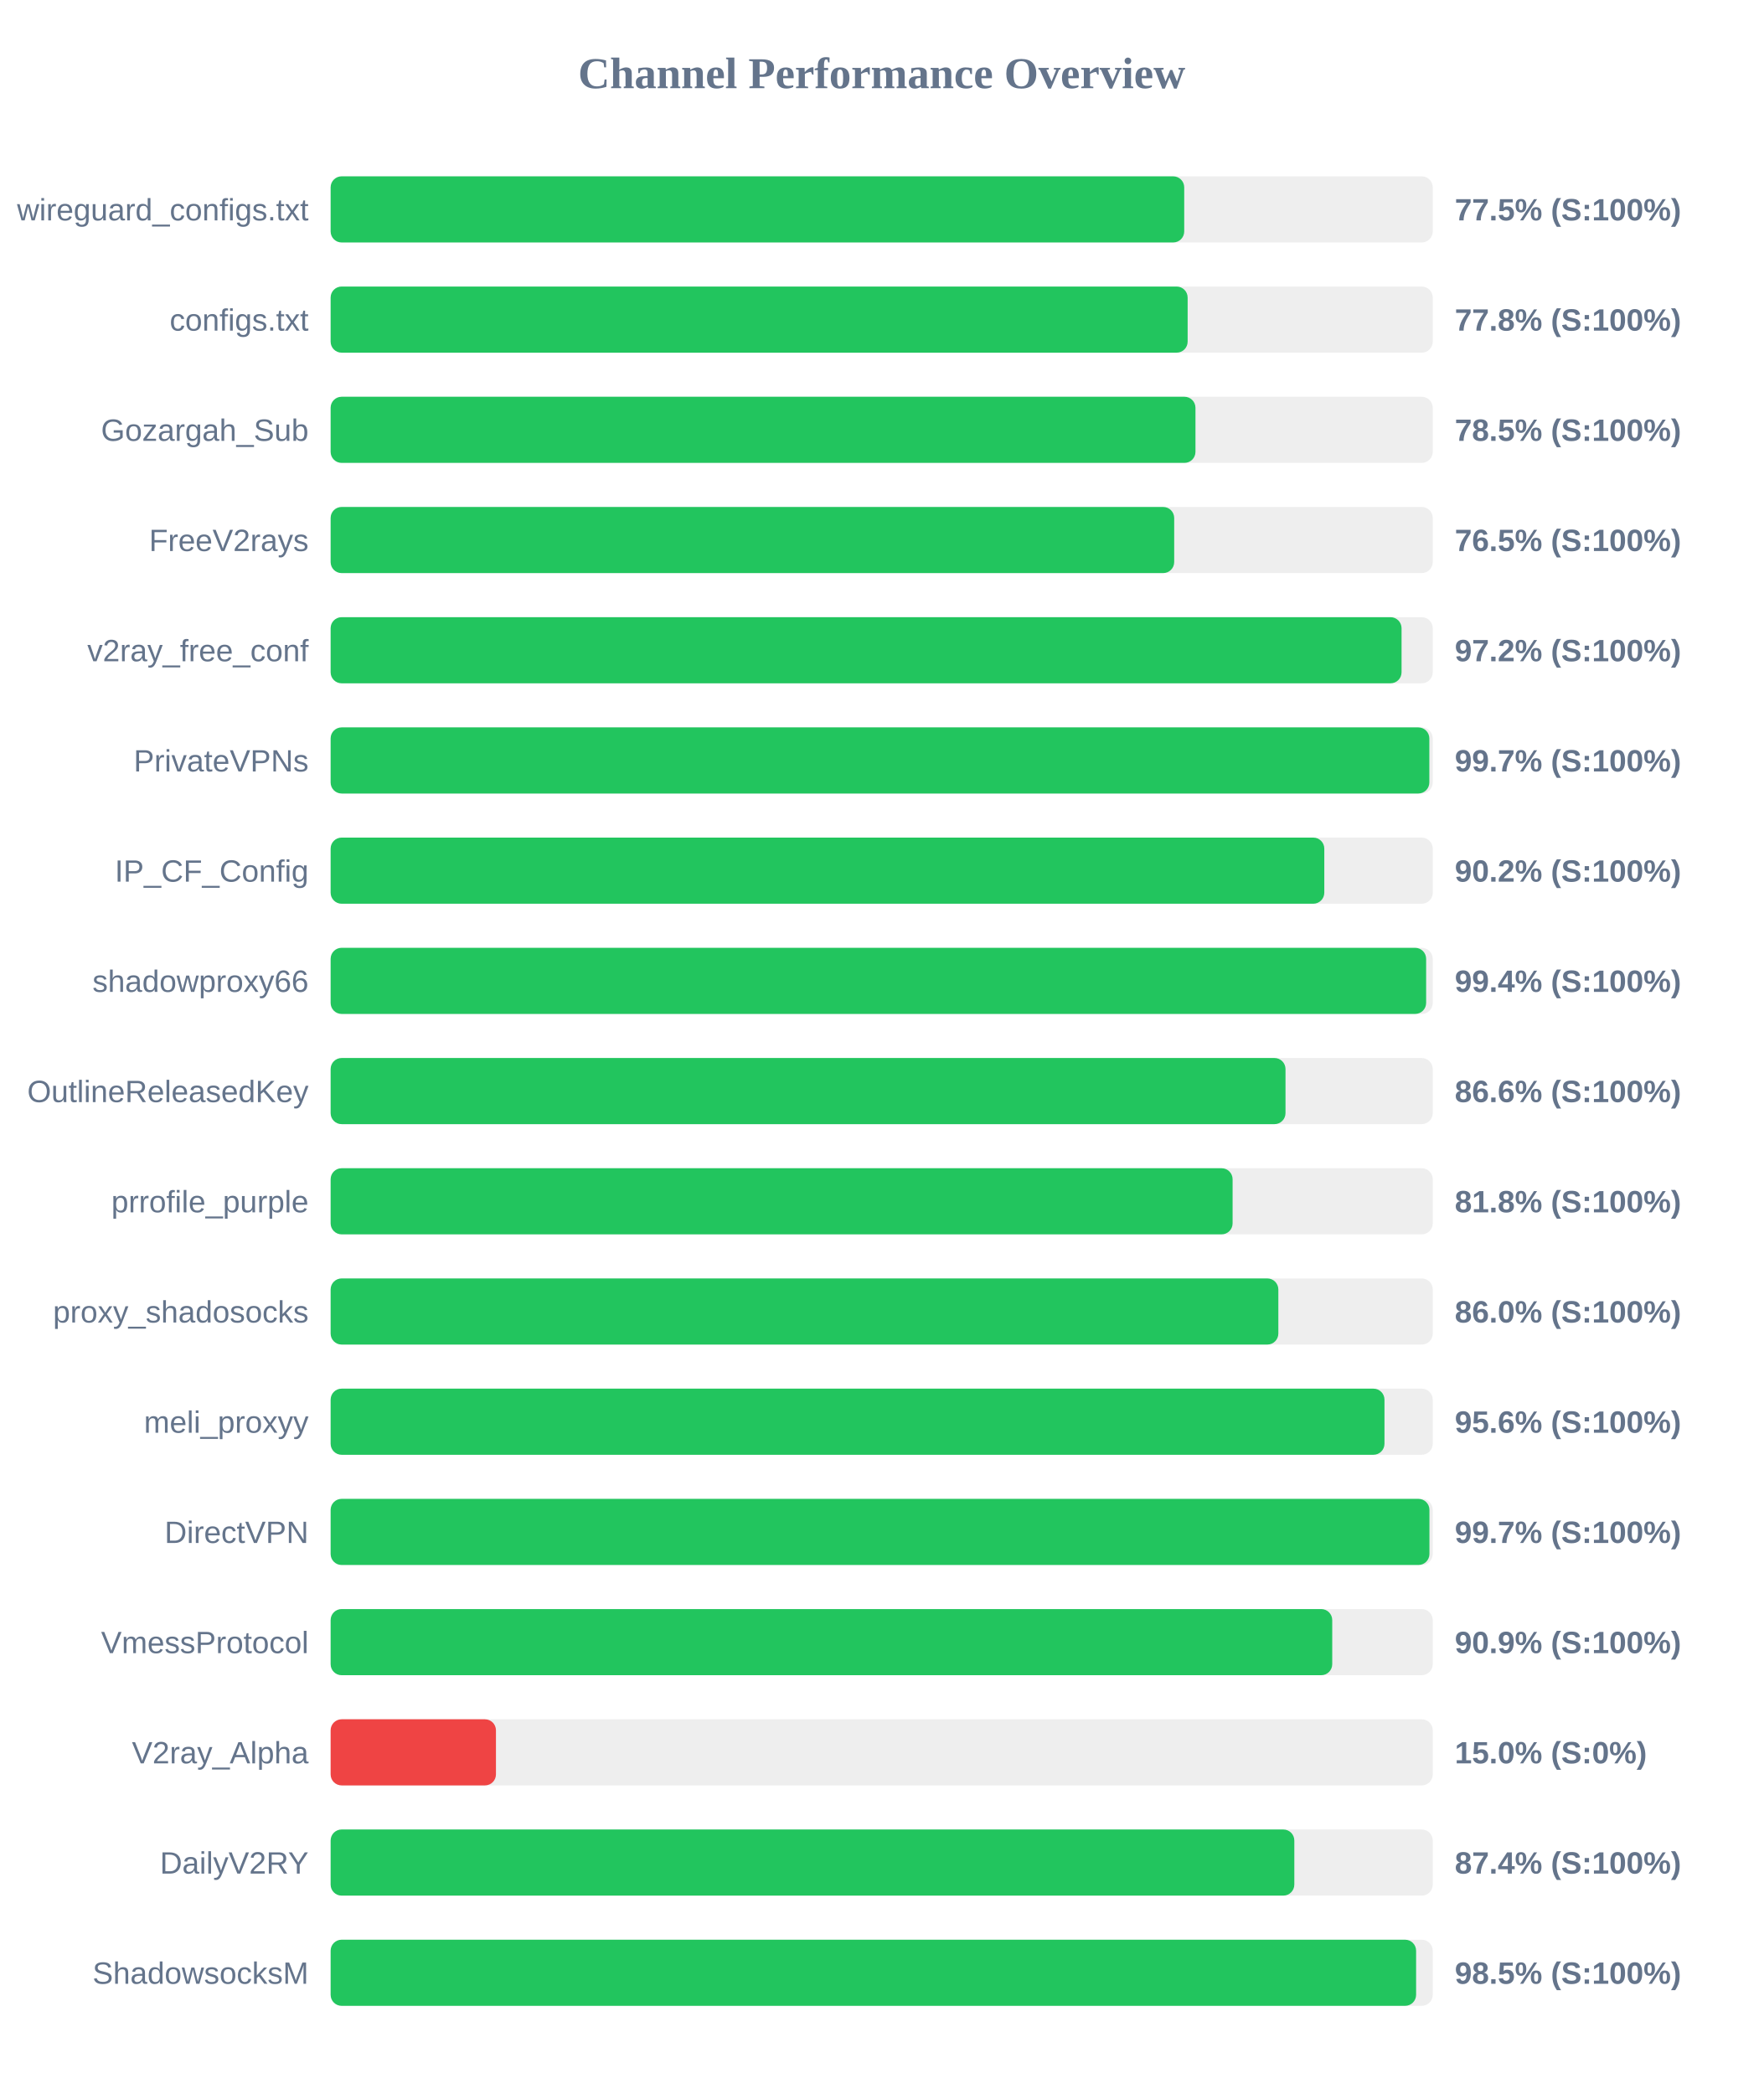
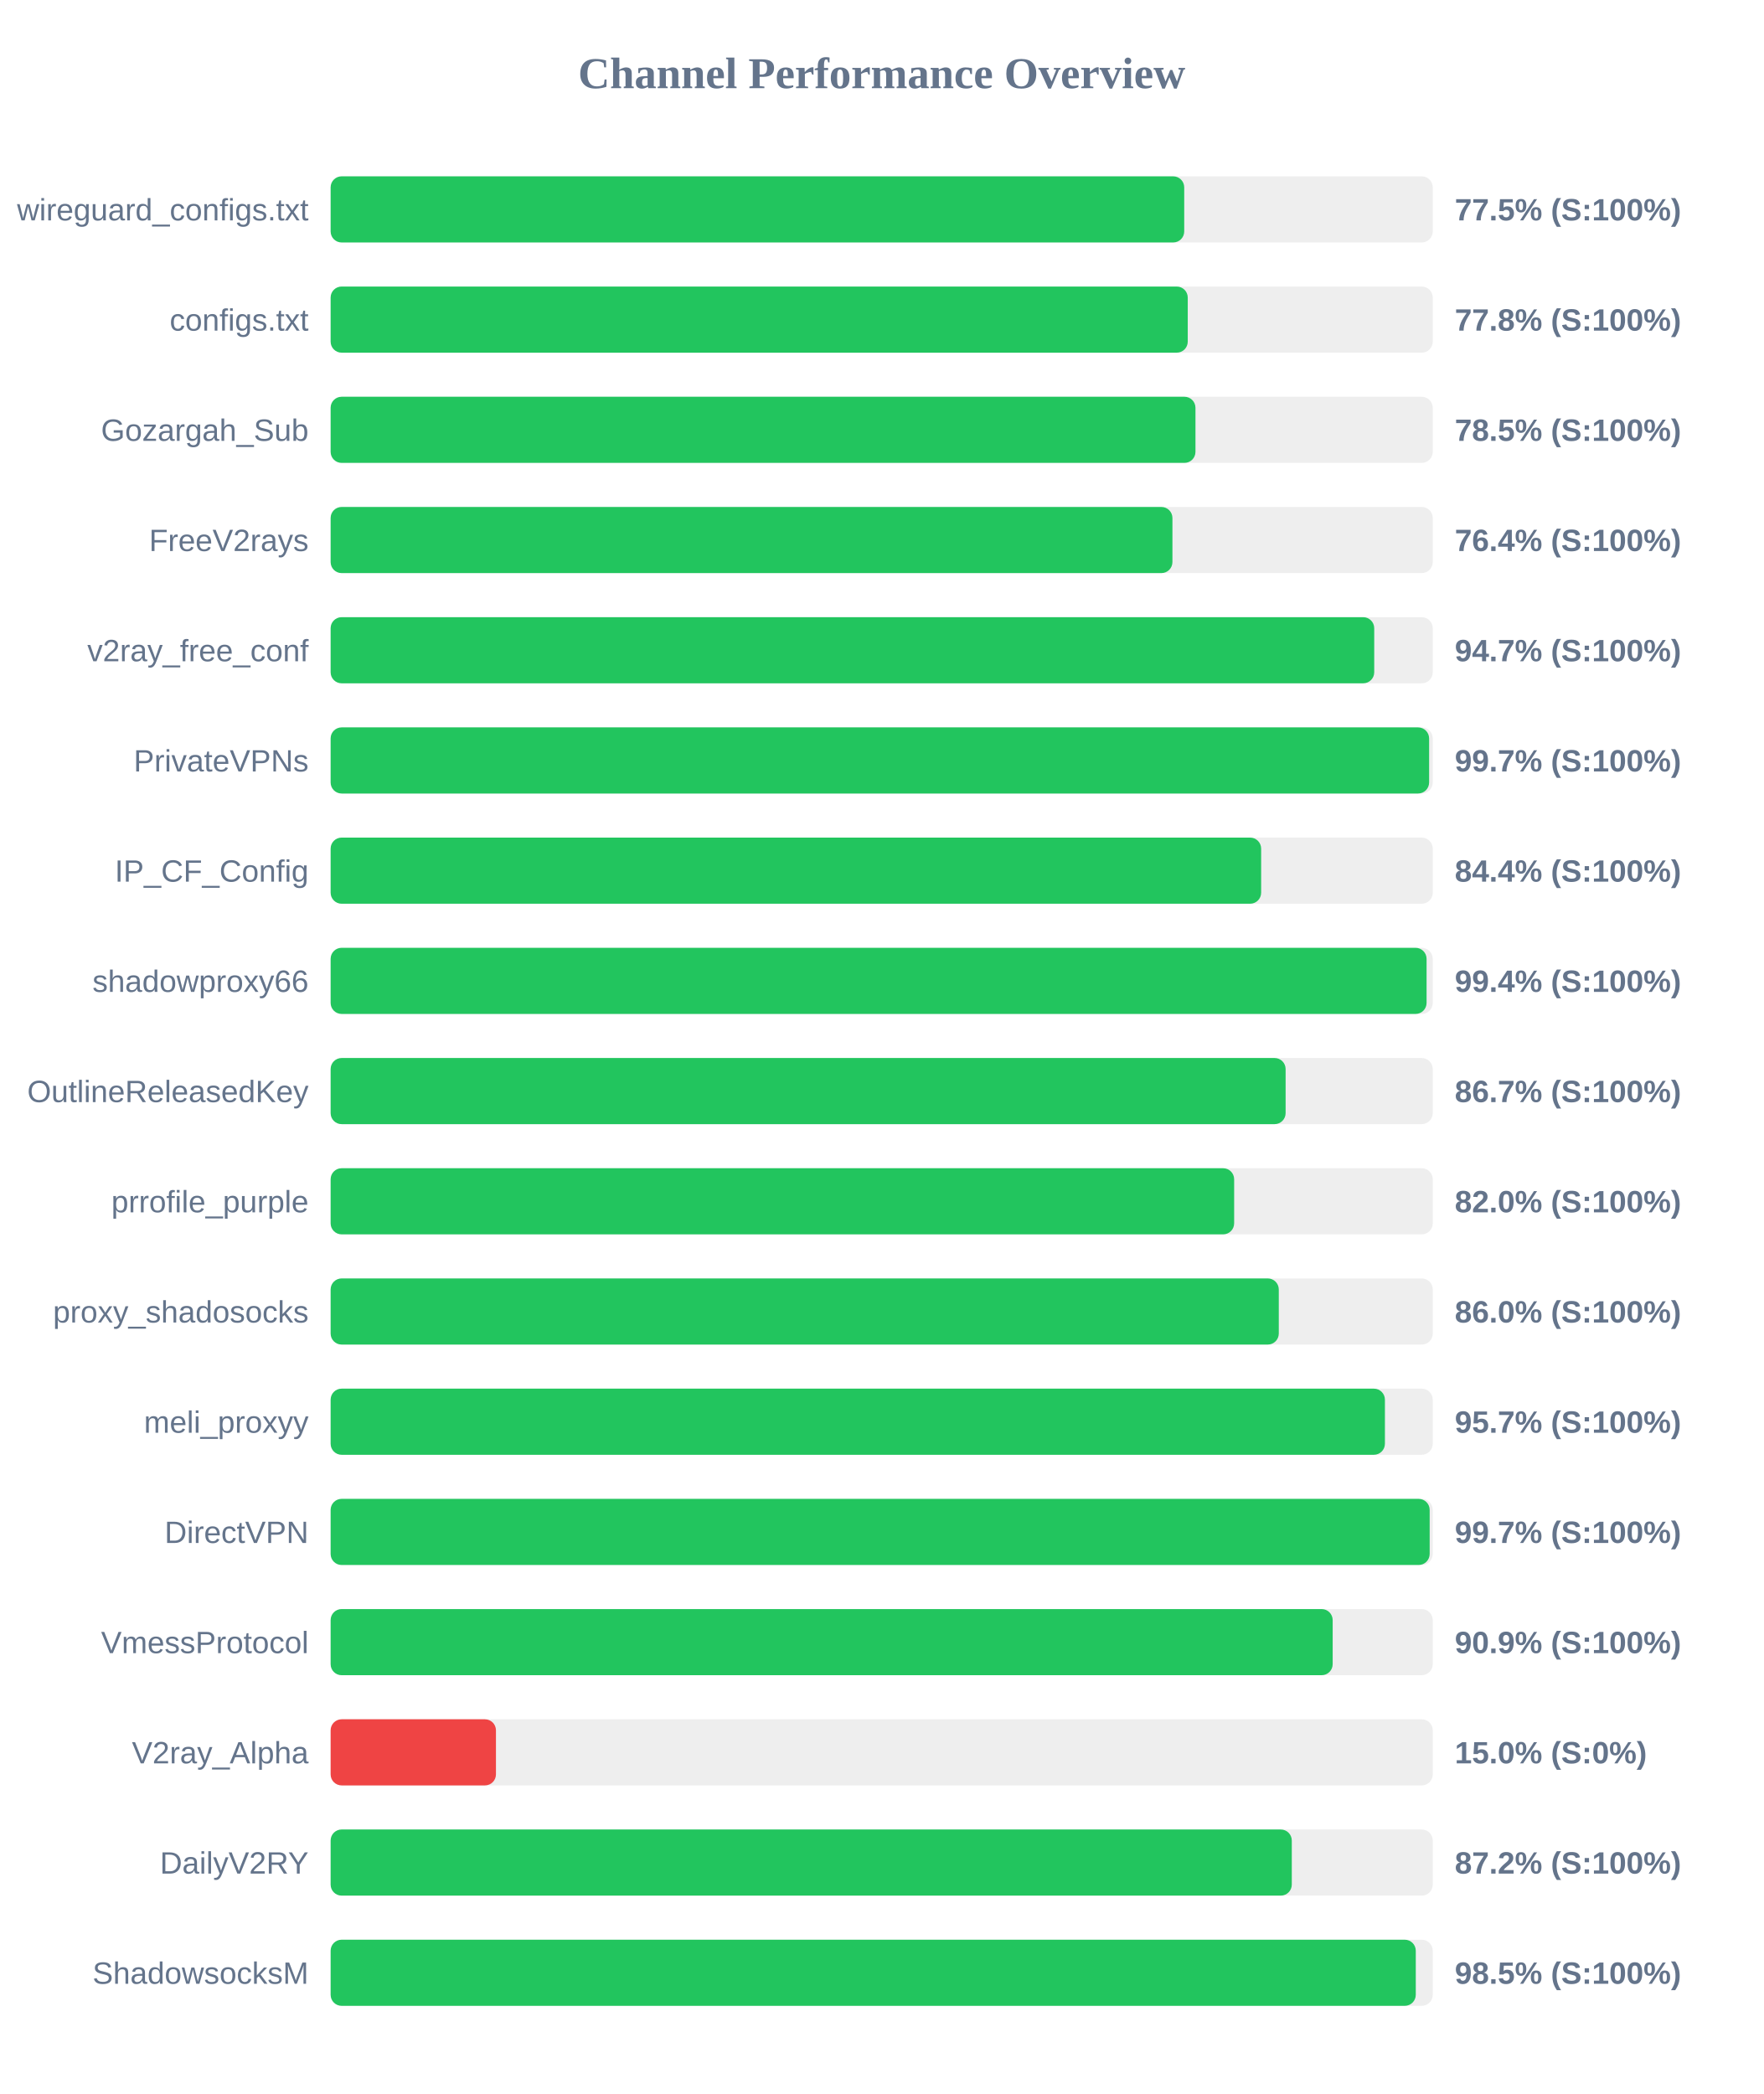
<svg xmlns="http://www.w3.org/2000/svg" width="800" height="950" version="1.1">
  <style>
        .row { font: 14px Arial; fill: #64748b; }
        .score { font: bold 14px Arial; fill: #64748b; }
    </style>
  <text x="400" y="40" text-anchor="middle" font-size="20px" font-weight="bold" fill="#64748b">Channel Performance Overview</text>
  <rect x="150" y="80" width="500" height="30" fill="#eee" rx="5" />
  <rect x="150" y="80" width="387.25" height="30" fill="#22c55e" rx="5" />
  <text x="140" y="100" text-anchor="end" class="row">wireguard_configs.txt</text>
  <text x="660" y="100" text-anchor="start" class="score">77.5% (S:100%)</text>
  <rect x="150" y="130" width="500" height="30" fill="#eee" rx="5" />
-   <rect x="150" y="130" width="388.8" height="30" fill="#22c55e" rx="5" />
+   <rect x="150" y="130" width="388.85" height="30" fill="#22c55e" rx="5" />
  <text x="140" y="150" text-anchor="end" class="row">configs.txt</text>
  <text x="660" y="150" text-anchor="start" class="score">77.8% (S:100%)</text>
  <rect x="150" y="180" width="500" height="30" fill="#eee" rx="5" />
  <rect x="150" y="180" width="392.35" height="30" fill="#22c55e" rx="5" />
  <text x="140" y="200" text-anchor="end" class="row">Gozargah_Sub</text>
  <text x="660" y="200" text-anchor="start" class="score">78.5% (S:100%)</text>
  <rect x="150" y="230" width="500" height="30" fill="#eee" rx="5" />
-   <rect x="150" y="230" width="382.7" height="30" fill="#22c55e" rx="5" />
+   <rect x="150" y="230" width="381.9" height="30" fill="#22c55e" rx="5" />
  <text x="140" y="250" text-anchor="end" class="row">FreeV2rays</text>
-   <text x="660" y="250" text-anchor="start" class="score">76.5% (S:100%)</text>
+   <text x="660" y="250" text-anchor="start" class="score">76.4% (S:100%)</text>
  <rect x="150" y="280" width="500" height="30" fill="#eee" rx="5" />
-   <rect x="150" y="280" width="485.85" height="30" fill="#22c55e" rx="5" />
+   <rect x="150" y="280" width="473.45" height="30" fill="#22c55e" rx="5" />
  <text x="140" y="300" text-anchor="end" class="row">v2ray_free_conf</text>
-   <text x="660" y="300" text-anchor="start" class="score">97.2% (S:100%)</text>
+   <text x="660" y="300" text-anchor="start" class="score">94.7% (S:100%)</text>
  <rect x="150" y="330" width="500" height="30" fill="#eee" rx="5" />
-   <rect x="150" y="330" width="498.45" height="30" fill="#22c55e" rx="5" />
+   <rect x="150" y="330" width="498.35" height="30" fill="#22c55e" rx="5" />
  <text x="140" y="350" text-anchor="end" class="row">PrivateVPNs</text>
  <text x="660" y="350" text-anchor="start" class="score">99.7% (S:100%)</text>
  <rect x="150" y="380" width="500" height="30" fill="#eee" rx="5" />
-   <rect x="150" y="380" width="450.8" height="30" fill="#22c55e" rx="5" />
+   <rect x="150" y="380" width="422.15" height="30" fill="#22c55e" rx="5" />
  <text x="140" y="400" text-anchor="end" class="row">IP_CF_Config</text>
-   <text x="660" y="400" text-anchor="start" class="score">90.2% (S:100%)</text>
+   <text x="660" y="400" text-anchor="start" class="score">84.4% (S:100%)</text>
  <rect x="150" y="430" width="500" height="30" fill="#eee" rx="5" />
-   <rect x="150" y="430" width="497.0" height="30" fill="#22c55e" rx="5" />
+   <rect x="150" y="430" width="497.2" height="30" fill="#22c55e" rx="5" />
  <text x="140" y="450" text-anchor="end" class="row">shadowproxy66</text>
  <text x="660" y="450" text-anchor="start" class="score">99.4% (S:100%)</text>
  <rect x="150" y="480" width="500" height="30" fill="#eee" rx="5" />
-   <rect x="150" y="480" width="433.2" height="30" fill="#22c55e" rx="5" />
+   <rect x="150" y="480" width="433.25" height="30" fill="#22c55e" rx="5" />
  <text x="140" y="500" text-anchor="end" class="row">OutlineReleasedKey</text>
-   <text x="660" y="500" text-anchor="start" class="score">86.6% (S:100%)</text>
+   <text x="660" y="500" text-anchor="start" class="score">86.7% (S:100%)</text>
  <rect x="150" y="530" width="500" height="30" fill="#eee" rx="5" />
-   <rect x="150" y="530" width="409.2" height="30" fill="#22c55e" rx="5" />
+   <rect x="150" y="530" width="409.9" height="30" fill="#22c55e" rx="5" />
  <text x="140" y="550" text-anchor="end" class="row">prrofile_purple</text>
-   <text x="660" y="550" text-anchor="start" class="score">81.8% (S:100%)</text>
+   <text x="660" y="550" text-anchor="start" class="score">82.0% (S:100%)</text>
  <rect x="150" y="580" width="500" height="30" fill="#eee" rx="5" />
-   <rect x="150" y="580" width="429.95" height="30" fill="#22c55e" rx="5" />
+   <rect x="150" y="580" width="430.15" height="30" fill="#22c55e" rx="5" />
  <text x="140" y="600" text-anchor="end" class="row">proxy_shadosocks</text>
  <text x="660" y="600" text-anchor="start" class="score">86.0% (S:100%)</text>
  <rect x="150" y="630" width="500" height="30" fill="#eee" rx="5" />
-   <rect x="150" y="630" width="478.1" height="30" fill="#22c55e" rx="5" />
+   <rect x="150" y="630" width="478.3" height="30" fill="#22c55e" rx="5" />
  <text x="140" y="650" text-anchor="end" class="row">meli_proxyy</text>
-   <text x="660" y="650" text-anchor="start" class="score">95.6% (S:100%)</text>
+   <text x="660" y="650" text-anchor="start" class="score">95.7% (S:100%)</text>
  <rect x="150" y="680" width="500" height="30" fill="#eee" rx="5" />
-   <rect x="150" y="680" width="498.5" height="30" fill="#22c55e" rx="5" />
+   <rect x="150" y="680" width="498.6" height="30" fill="#22c55e" rx="5" />
  <text x="140" y="700" text-anchor="end" class="row">DirectVPN</text>
  <text x="660" y="700" text-anchor="start" class="score">99.7% (S:100%)</text>
  <rect x="150" y="730" width="500" height="30" fill="#eee" rx="5" />
-   <rect x="150" y="730" width="454.4" height="30" fill="#22c55e" rx="5" />
+   <rect x="150" y="730" width="454.6" height="30" fill="#22c55e" rx="5" />
  <text x="140" y="750" text-anchor="end" class="row">VmessProtocol</text>
  <text x="660" y="750" text-anchor="start" class="score">90.9% (S:100%)</text>
  <rect x="150" y="780" width="500" height="30" fill="#eee" rx="5" />
  <rect x="150" y="780" width="75.0" height="30" fill="#ef4444" rx="5" />
  <text x="140" y="800" text-anchor="end" class="row">V2ray_Alpha</text>
  <text x="660" y="800" text-anchor="start" class="score">15.0% (S:0%)</text>
  <rect x="150" y="830" width="500" height="30" fill="#eee" rx="5" />
-   <rect x="150" y="830" width="437.2" height="30" fill="#22c55e" rx="5" />
+   <rect x="150" y="830" width="436.05" height="30" fill="#22c55e" rx="5" />
  <text x="140" y="850" text-anchor="end" class="row">DailyV2RY</text>
-   <text x="660" y="850" text-anchor="start" class="score">87.4% (S:100%)</text>
+   <text x="660" y="850" text-anchor="start" class="score">87.2% (S:100%)</text>
  <rect x="150" y="880" width="500" height="30" fill="#eee" rx="5" />
-   <rect x="150" y="880" width="492.45" height="30" fill="#22c55e" rx="5" />
+   <rect x="150" y="880" width="492.3" height="30" fill="#22c55e" rx="5" />
  <text x="140" y="900" text-anchor="end" class="row">ShadowsocksM</text>
  <text x="660" y="900" text-anchor="start" class="score">98.5% (S:100%)</text>
</svg>
